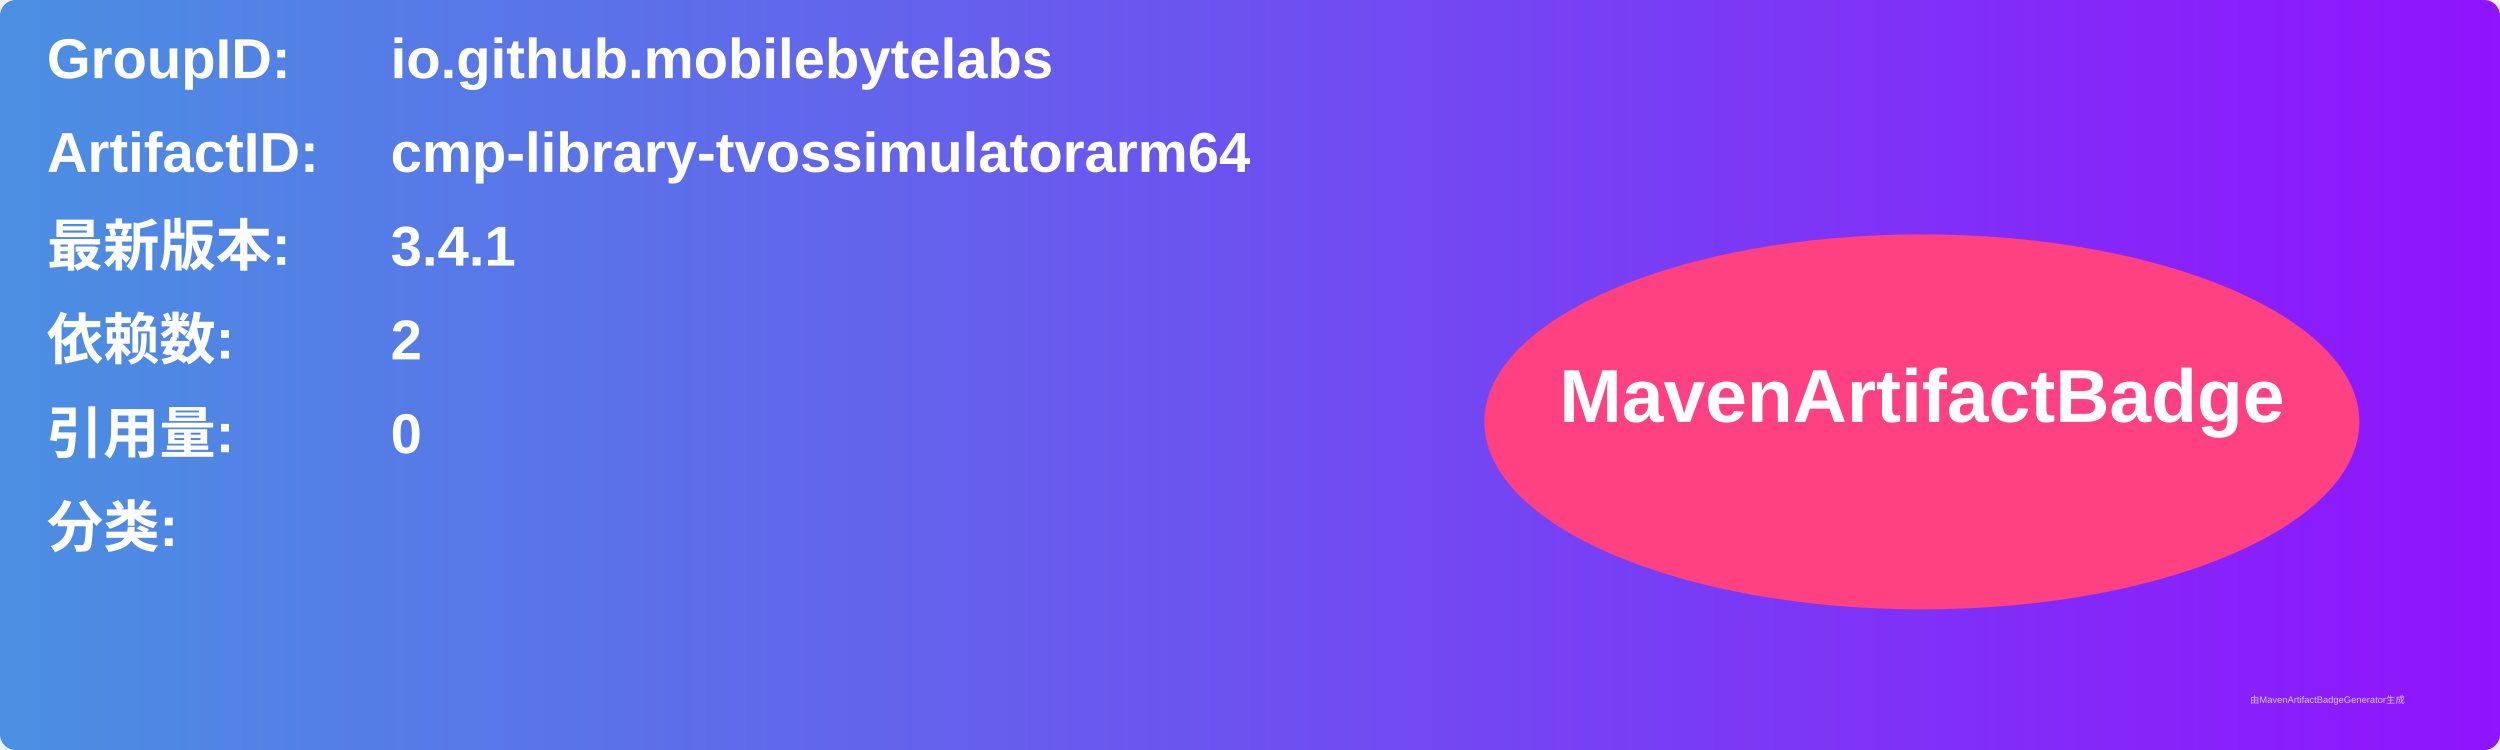
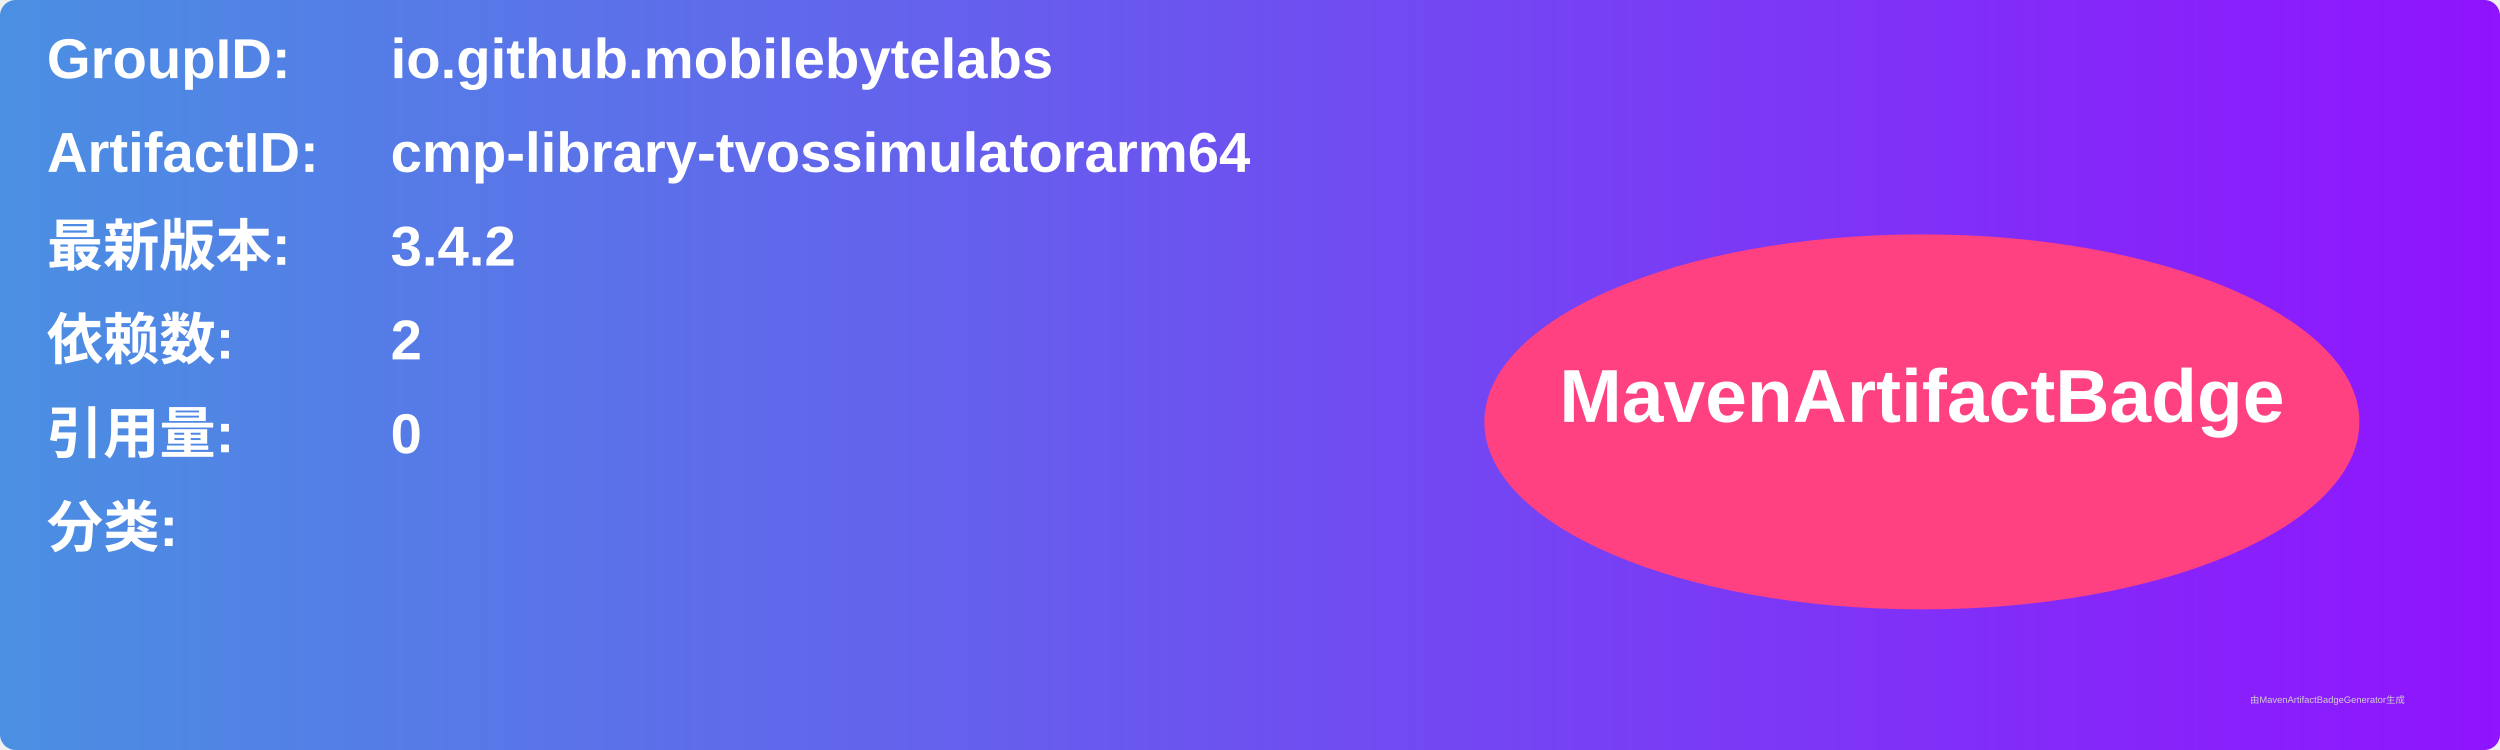
<svg xmlns="http://www.w3.org/2000/svg" width="800" height="240" viewBox="0 0 800 240">
  <linearGradient id="grad" x1="0%" y1="0%" x2="100%" y2="0%">
    <stop offset="0%" stop-color="#4a90e2" />
    <stop offset="100%" stop-color="#9013fe" />
  </linearGradient>
  <rect width="100%" height="100%" rx="5" ry="5" fill="url(#grad)" />
  <g transform="translate(15, 15)">
    <text x="0" y="10" font-family="Arial" font-size="18" fill="white" font-weight="bold" width="260">GroupID:</text>
    <text x="110" y="10" font-family="Arial" font-size="18" fill="white" font-weight="bold" width="460">io.github.mobilebytelabs</text>
    <text x="0" y="40" font-family="Arial" font-size="18" fill="white" font-weight="bold" width="260">ArtifactID:</text>
    <text x="110" y="40" font-family="Arial" font-size="18" fill="white" font-weight="bold" width="460">cmp-library-tvossimulatorarm64</text>
    <text x="0" y="70" font-family="Arial" font-size="18" fill="white" font-weight="bold">最新版本:</text>
    <text x="110" y="70" font-family="Arial" font-size="18" fill="white" font-weight="bold">
-       <tspan font-weight="bold">3.4.1</tspan>
+       <tspan font-weight="bold">3.4.2</tspan>
    </text>
    <text x="0" y="100" font-family="Arial" font-size="18" fill="white" font-weight="bold">依赖数: </text>
    <text x="110" y="100" font-family="Arial" font-size="18" fill="white">
      <tspan font-weight="bold">2</tspan>
    </text>
    <text x="0" y="130" font-family="Arial" font-size="18" fill="white" font-weight="bold">引用量: </text>
    <text x="110" y="130" font-family="Arial" font-size="18" fill="white">
      <tspan font-weight="bold">0</tspan>
    </text>
    <text x="0" y="160" font-family="Arial" font-size="18" fill="white" font-weight="bold">分类:</text>
    <text x="10" y="190" font-family="Arial" font-size="10" fill="white">
      <tspan font-weight="bold" />
    </text>
    <ellipse cx="600" cy="120" rx="140" ry="60" fill="#ff4081" />
    <text x="600" y="120" text-anchor="middle" font-family="Arial" font-size="24" fill="white" font-weight="bold">MavenArtifactBadge</text>
  </g>
  <text x="720" y="225" font-family="Arial" font-size="3" fill="#d0d0d0">由MavenArtifactBadgeGenerator生成</text>
</svg>
